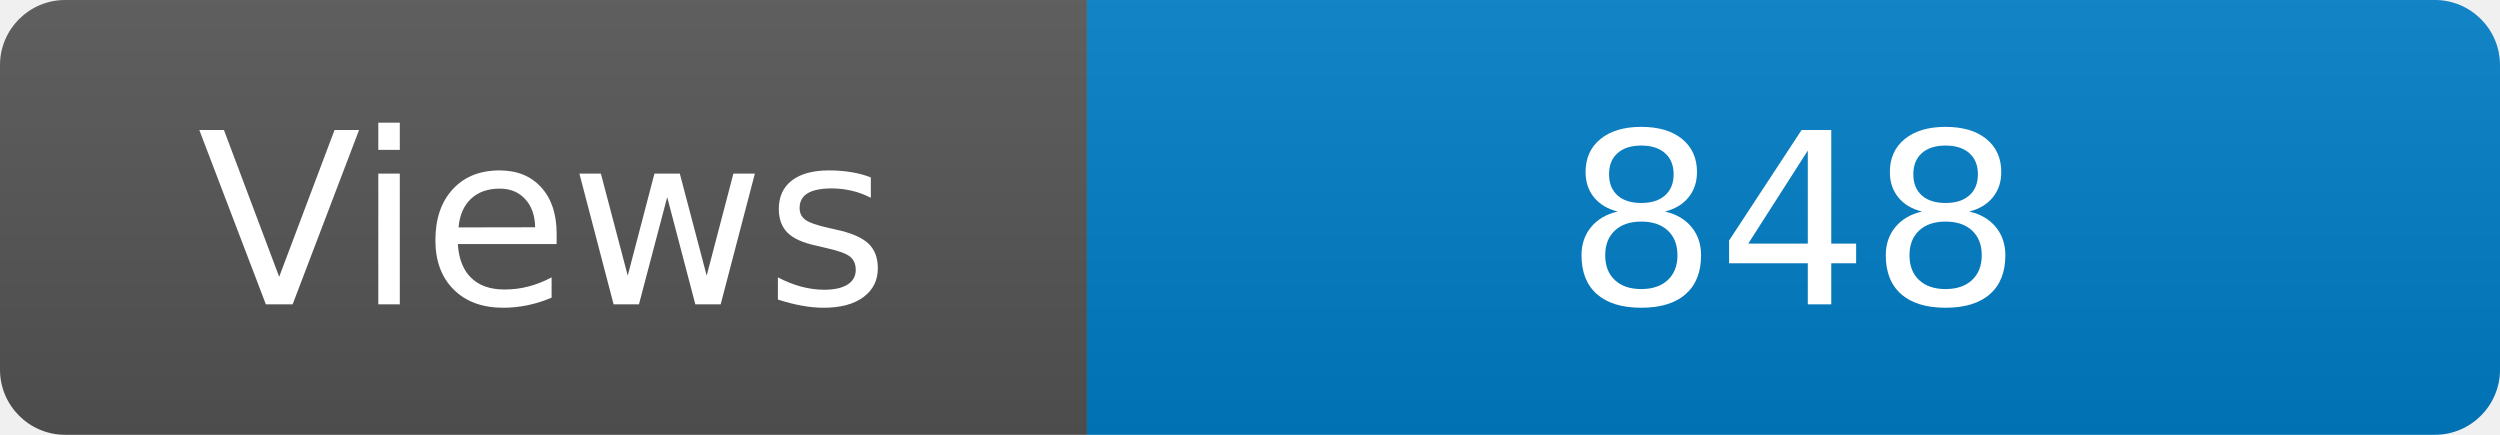
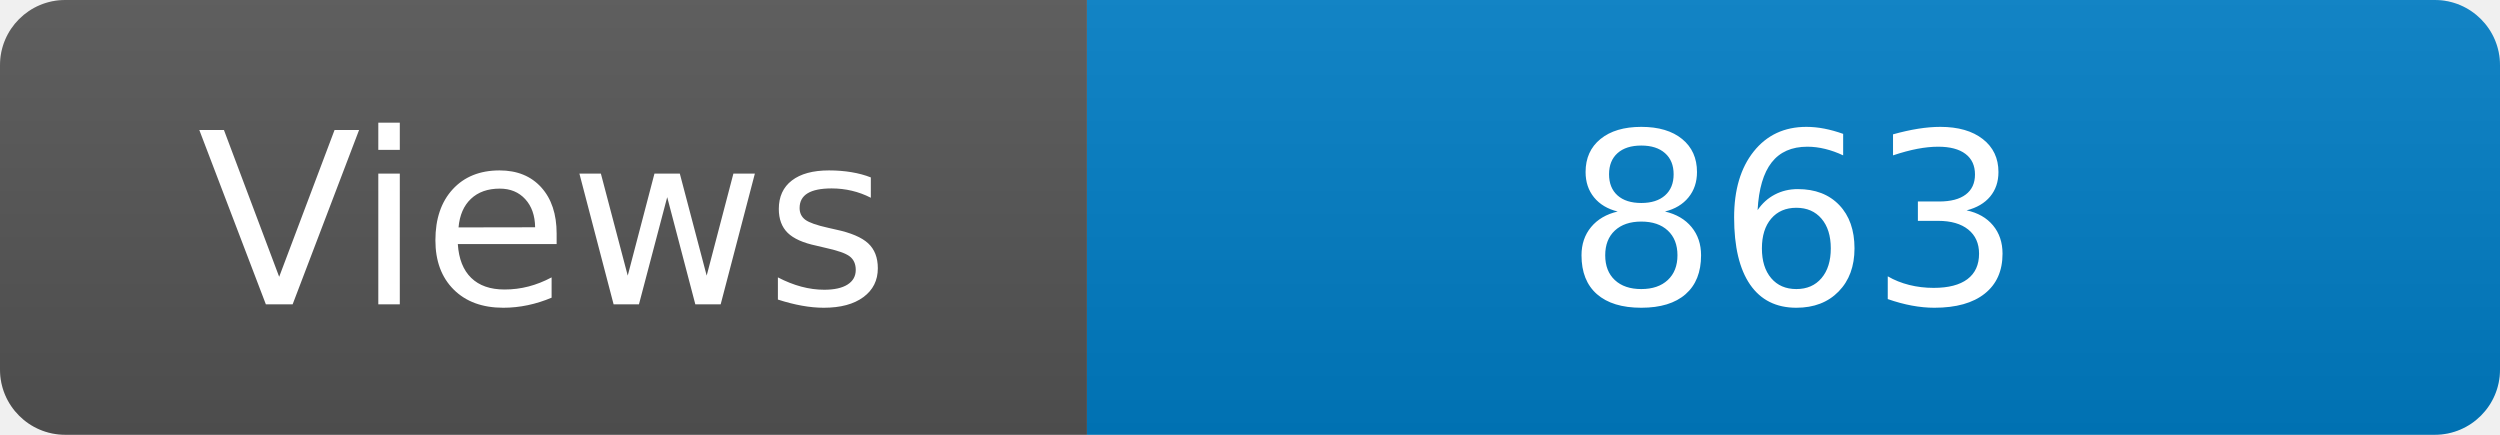
<svg xmlns="http://www.w3.org/2000/svg" width="115" height="20" role="img" aria-label="Maintained?: yes">
  <linearGradient id="s" x2="0" y2="100%">
    <stop offset="0" stop-color="#bbb" stop-opacity=".1" />
    <stop offset="1" stop-opacity=".1" />
  </linearGradient>
  <clipPath id="r">
    <rect width="115" height="20" rx="3" fill="#fff" />
  </clipPath>
  <g clip-path="url(#r)">
    <rect width="50" height="20" fill="#555" />
    <rect x="50" width="160" height="20" fill="#007ec6" />
    <rect width="115" height="20" fill="url(#s)" />
  </g>
  <g fill="#fff" text-anchor="middle" font-family="Verdana,Geneva,DejaVu Sans,sans-serif" font-size="110">
    <text x="250" y="140" transform="scale(.1)" fill="#fff">Views</text>
-     <text x="825" y="140" transform="scale(.1)" fill="#fff">848</text>
+     <text x="825" y="140" transform="scale(.1)" fill="#fff">863</text>
  </g>
</svg>
